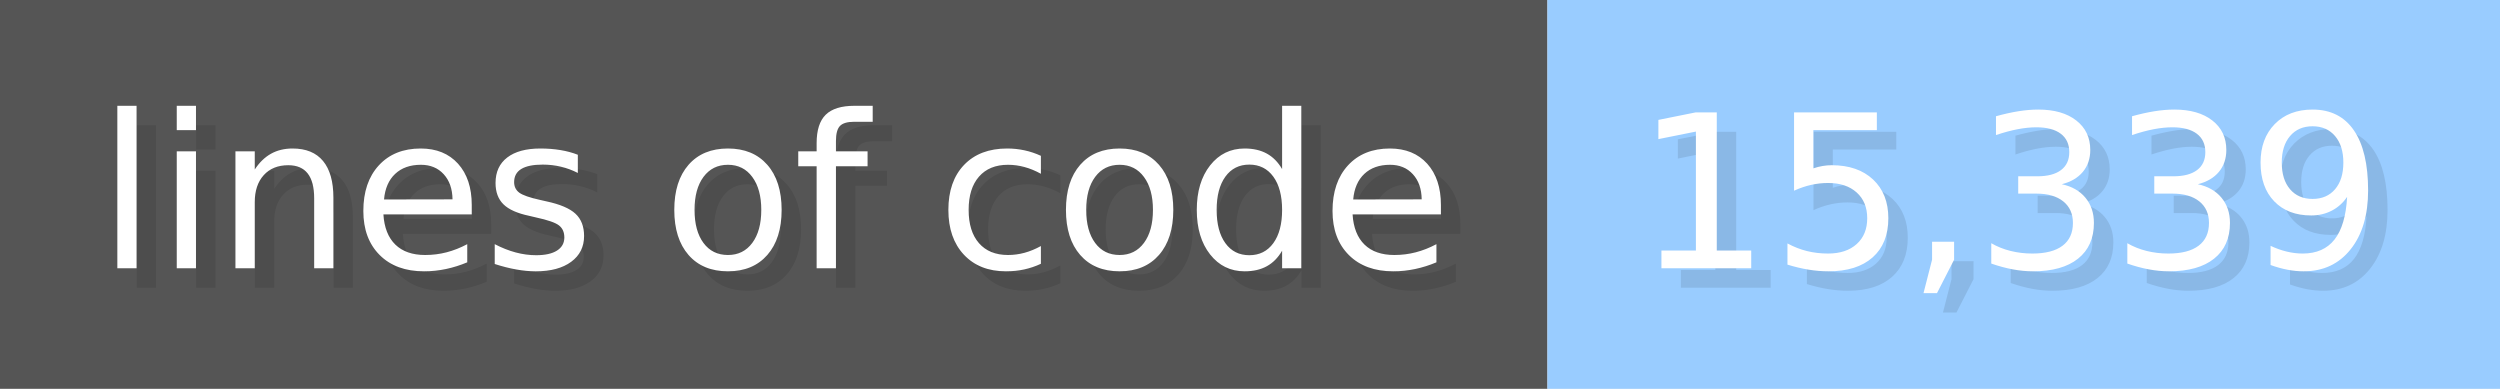
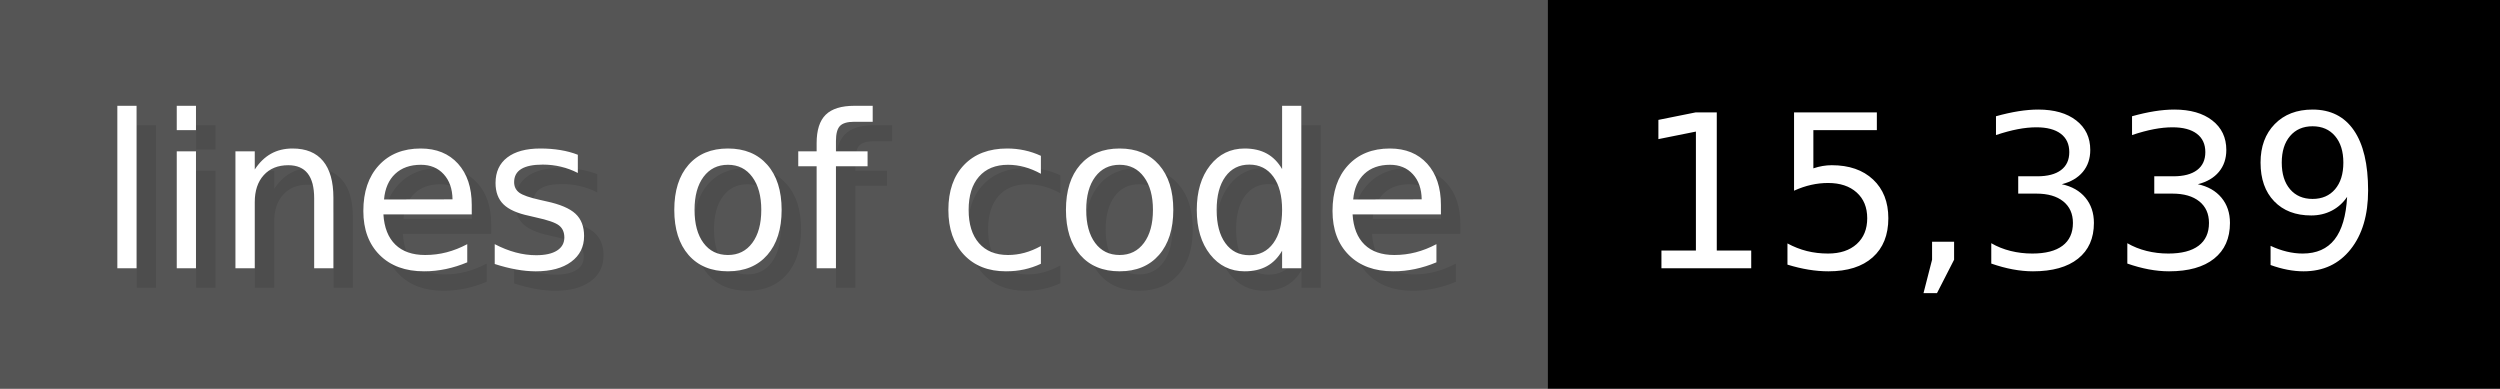
<svg xmlns="http://www.w3.org/2000/svg" width="128.6" height="20" viewBox="0 0 1286 200">
  <g>
    <rect fill="#555" width="796" height="200" />
-     <rect fill="#9cf" x="796" width="490" height="200" />
+     <rect fill="#lightslategray" x="796" width="490" height="200" />
  </g>
  <g fill="#fff" text-anchor="start" font-family="Verdana,DejaVu Sans,sans-serif" font-size="110">
    <text x="60" y="148" textLength="696" fill="#000" opacity="0.1">lines of code</text>
    <text x="50" y="138" textLength="696">lines of code</text>
    <text x="851" y="148" textLength="390" fill="#000" opacity="0.1">15,339</text>
    <text x="841" y="138" textLength="390">15,339</text>
  </g>
</svg>
